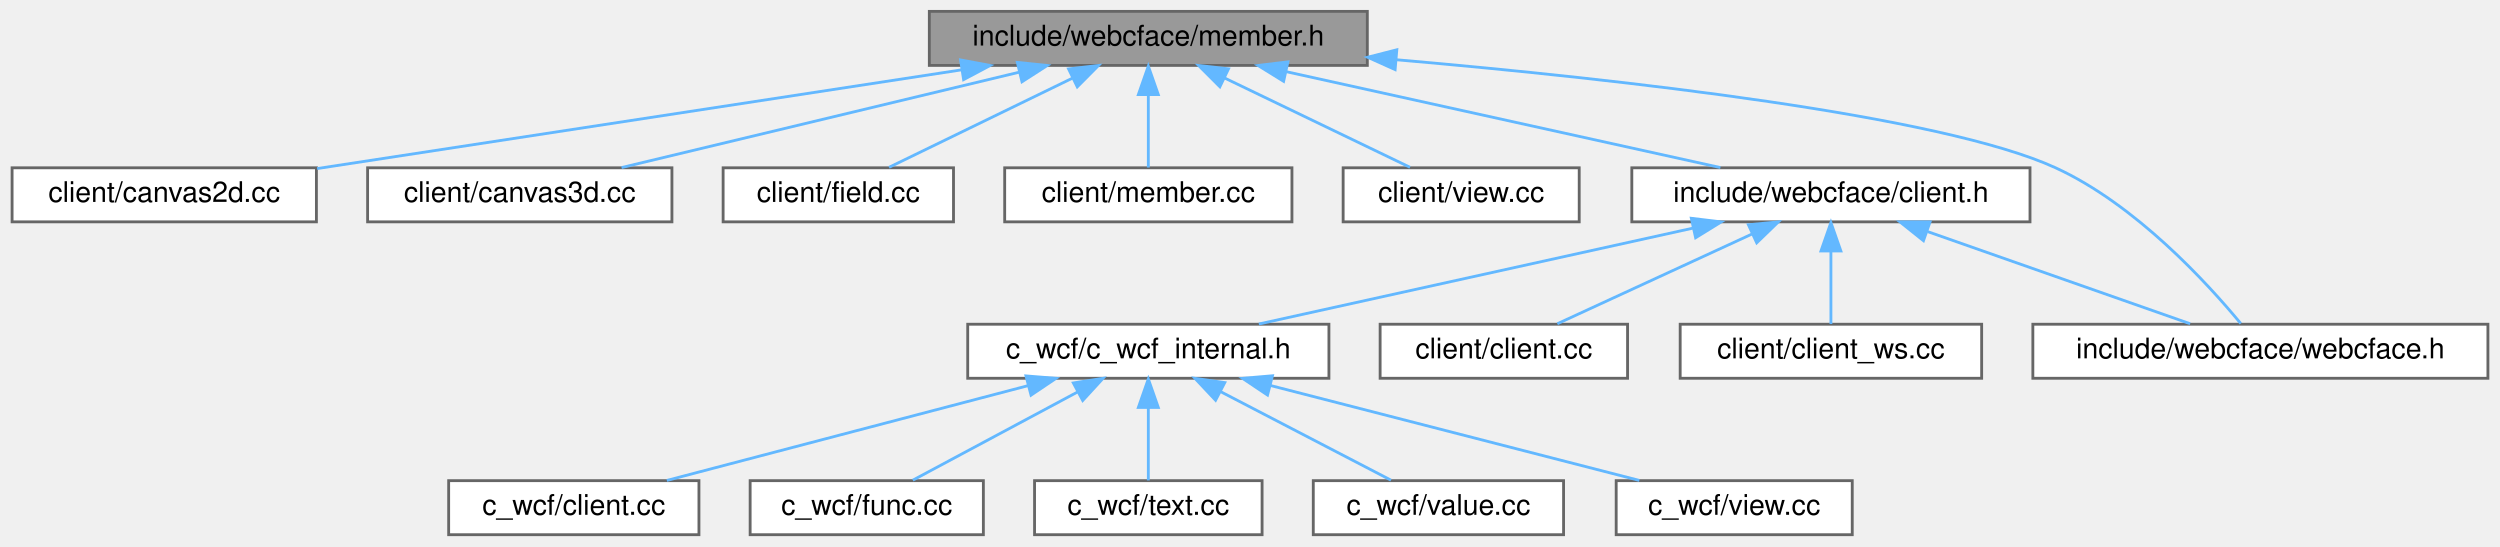
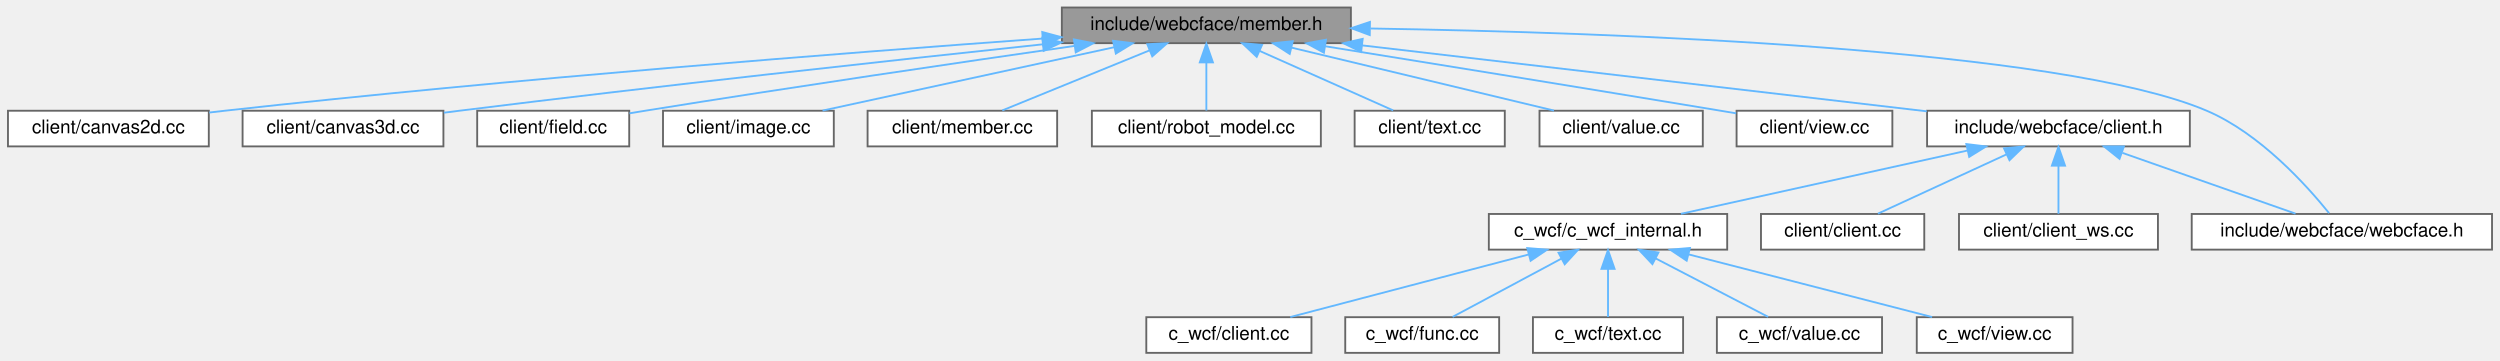
- <svg xmlns="http://www.w3.org/2000/svg" xmlns:xlink="http://www.w3.org/1999/xlink" width="879pt" height="192pt" viewBox="0.00 0.00 878.50 192.00">
+ <svg xmlns="http://www.w3.org/2000/svg" xmlns:xlink="http://www.w3.org/1999/xlink" width="1332pt" height="192pt" viewBox="0.00 0.00 1331.50 192.00">
  <g id="graph0" class="graph" transform="scale(1 1) rotate(0) translate(4 188)">
    <g id="Node000001" class="node">
      <g id="a_Node000001">
        <a xlink:title=" ">
-           <polygon fill="#999999" stroke="#666666" points="476.5,-184 322.5,-184 322.5,-165 476.5,-165 476.5,-184" />
-           <text text-anchor="middle" x="399.5" y="-172" font-family="Helvetica,sans-Serif" font-size="10.00">include/webcface/member.h</text>
+           <polygon fill="#999999" stroke="#666666" points="715.5,-184 561.5,-184 561.5,-165 715.5,-165 715.5,-184" />
+           <text text-anchor="middle" x="638.5" y="-172" font-family="Helvetica,sans-Serif" font-size="10.00">include/webcface/member.h</text>
        </a>
      </g>
    </g>
    <g id="Node000002" class="node">
      <g id="a_Node000002">
        <a xlink:href="canvas2d_8cc.html" target="_top" xlink:title=" ">
          <polygon fill="white" stroke="#666666" points="107,-129 0,-129 0,-110 107,-110 107,-129" />
          <text text-anchor="middle" x="53.5" y="-117" font-family="Helvetica,sans-Serif" font-size="10.00">client/canvas2d.cc</text>
        </a>
      </g>
    </g>
    <g id="edge1_Node000001_Node000002" class="edge">
      <g id="a_edge1_Node000001_Node000002">
        <a xlink:title=" ">
-           <path fill="none" stroke="#63b8ff" d="M333.67,-163.42C267.99,-153.36 168.31,-138.09 107.25,-128.73" />
-           <polygon fill="#63b8ff" stroke="#63b8ff" points="333.49,-166.93 343.91,-164.98 334.55,-160.01 333.49,-166.93" />
+           <path fill="none" stroke="#63b8ff" d="M551.15,-167.45C447.2,-159.92 268.45,-145.98 115.5,-129 112.8,-128.7 110.04,-128.38 107.25,-128.04" />
+           <polygon fill="#63b8ff" stroke="#63b8ff" points="551.06,-170.95 561.28,-168.18 551.56,-163.97 551.06,-170.95" />
        </a>
      </g>
    </g>
    <g id="Node000003" class="node">
      <g id="a_Node000003">
        <a xlink:href="canvas3d_8cc.html" target="_top" xlink:title=" ">
          <polygon fill="white" stroke="#666666" points="232,-129 125,-129 125,-110 232,-110 232,-129" />
          <text text-anchor="middle" x="178.5" y="-117" font-family="Helvetica,sans-Serif" font-size="10.00">client/canvas3d.cc</text>
        </a>
      </g>
    </g>
    <g id="edge2_Node000001_Node000003" class="edge">
      <g id="a_edge2_Node000001_Node000003">
        <a xlink:title=" ">
-           <path fill="none" stroke="#63b8ff" d="M354.16,-162.63C312.76,-152.7 252.38,-138.22 214.29,-129.08" />
-           <polygon fill="#63b8ff" stroke="#63b8ff" points="353.45,-166.06 363.99,-164.98 355.08,-159.25 353.45,-166.06" />
+           <path fill="none" stroke="#63b8ff" d="M551.28,-164.38C470.59,-155.79 347.36,-142.3 240.5,-129 237.8,-128.66 235.04,-128.31 232.26,-127.95" />
+           <polygon fill="#63b8ff" stroke="#63b8ff" points="551.08,-167.88 561.39,-165.45 551.82,-160.92 551.08,-167.88" />
        </a>
      </g>
    </g>
    <g id="Node000004" class="node">
      <g id="a_Node000004">
        <a xlink:href="field_8cc.html" target="_top" xlink:title=" ">
          <polygon fill="white" stroke="#666666" points="331,-129 250,-129 250,-110 331,-110 331,-129" />
          <text text-anchor="middle" x="290.5" y="-117" font-family="Helvetica,sans-Serif" font-size="10.00">client/field.cc</text>
        </a>
      </g>
    </g>
    <g id="edge3_Node000001_Node000004" class="edge">
      <g id="a_edge3_Node000001_Node000004">
        <a xlink:title=" ">
-           <path fill="none" stroke="#63b8ff" d="M372.77,-160.5C352.71,-150.75 325.82,-137.68 308.33,-129.17" />
-           <polygon fill="#63b8ff" stroke="#63b8ff" points="371.46,-163.76 381.99,-164.98 374.52,-157.46 371.46,-163.76" />
+           <path fill="none" stroke="#63b8ff" d="M568.08,-163.51C507.44,-154.78 417.62,-141.59 339.5,-129 336.77,-128.56 333.96,-128.1 331.13,-127.63" />
+           <polygon fill="#63b8ff" stroke="#63b8ff" points="567.91,-167.02 578.3,-164.97 568.9,-160.09 567.91,-167.02" />
        </a>
      </g>
    </g>
    <g id="Node000005" class="node">
      <g id="a_Node000005">
-         <a xlink:href="member_8cc.html" target="_top" xlink:title=" ">
-           <polygon fill="white" stroke="#666666" points="450,-129 349,-129 349,-110 450,-110 450,-129" />
-           <text text-anchor="middle" x="399.5" y="-117" font-family="Helvetica,sans-Serif" font-size="10.00">client/member.cc</text>
+         <a xlink:href="image_8cc.html" target="_top" xlink:title=" ">
+           <polygon fill="white" stroke="#666666" points="440,-129 349,-129 349,-110 440,-110 440,-129" />
+           <text text-anchor="middle" x="394.5" y="-117" font-family="Helvetica,sans-Serif" font-size="10.00">client/image.cc</text>
        </a>
      </g>
    </g>
    <g id="edge4_Node000001_Node000005" class="edge">
      <g id="a_edge4_Node000001_Node000005">
        <a xlink:title=" ">
-           <path fill="none" stroke="#63b8ff" d="M399.5,-154.66C399.5,-145.93 399.5,-135.99 399.5,-129.09" />
-           <polygon fill="#63b8ff" stroke="#63b8ff" points="396,-154.75 399.5,-164.75 403,-154.75 396,-154.75" />
+           <path fill="none" stroke="#63b8ff" d="M589.31,-162.82C543.58,-152.88 476.34,-138.28 434.01,-129.08" />
+           <polygon fill="#63b8ff" stroke="#63b8ff" points="588.78,-166.28 599.3,-164.98 590.27,-159.44 588.78,-166.28" />
        </a>
      </g>
    </g>
    <g id="Node000006" class="node">
      <g id="a_Node000006">
-         <a xlink:href="client_2view_8cc.html" target="_top" xlink:title=" ">
-           <polygon fill="white" stroke="#666666" points="551,-129 468,-129 468,-110 551,-110 551,-129" />
-           <text text-anchor="middle" x="509.5" y="-117" font-family="Helvetica,sans-Serif" font-size="10.00">client/view.cc</text>
+         <a xlink:href="member_8cc.html" target="_top" xlink:title=" ">
+           <polygon fill="white" stroke="#666666" points="559,-129 458,-129 458,-110 559,-110 559,-129" />
+           <text text-anchor="middle" x="508.5" y="-117" font-family="Helvetica,sans-Serif" font-size="10.00">client/member.cc</text>
        </a>
      </g>
    </g>
    <g id="edge5_Node000001_Node000006" class="edge">
      <g id="a_edge5_Node000001_Node000006">
        <a xlink:title=" ">
-           <path fill="none" stroke="#63b8ff" d="M426.2,-160.63C446.47,-150.87 473.77,-137.71 491.51,-129.17" />
-           <polygon fill="#63b8ff" stroke="#63b8ff" points="424.66,-157.49 417.17,-164.98 427.7,-163.8 424.66,-157.49" />
+           <path fill="none" stroke="#63b8ff" d="M608.23,-161.16C584.16,-151.35 551.1,-137.87 529.77,-129.17" />
+           <polygon fill="#63b8ff" stroke="#63b8ff" points="607.03,-164.45 617.61,-164.98 609.67,-157.97 607.03,-164.45" />
        </a>
      </g>
    </g>
    <g id="Node000007" class="node">
      <g id="a_Node000007">
-         <a xlink:href="client_8h.html" target="_top" xlink:title=" ">
-           <polygon fill="white" stroke="#666666" points="709.5,-129 569.5,-129 569.5,-110 709.5,-110 709.5,-129" />
-           <text text-anchor="middle" x="639.5" y="-117" font-family="Helvetica,sans-Serif" font-size="10.00">include/webcface/client.h</text>
+         <a xlink:href="robot__model_8cc.html" target="_top" xlink:title=" ">
+           <polygon fill="white" stroke="#666666" points="699.5,-129 577.5,-129 577.5,-110 699.5,-110 699.5,-129" />
+           <text text-anchor="middle" x="638.5" y="-117" font-family="Helvetica,sans-Serif" font-size="10.00">client/robot_model.cc</text>
        </a>
      </g>
    </g>
    <g id="edge6_Node000001_Node000007" class="edge">
      <g id="a_edge6_Node000001_Node000007">
        <a xlink:title=" ">
-           <path fill="none" stroke="#63b8ff" d="M447.88,-162.82C492.86,-152.88 559,-138.28 600.64,-129.08" />
-           <polygon fill="#63b8ff" stroke="#63b8ff" points="447.07,-159.41 438.06,-164.98 448.58,-166.25 447.07,-159.41" />
+           <path fill="none" stroke="#63b8ff" d="M638.5,-154.66C638.5,-145.93 638.5,-135.99 638.5,-129.09" />
+           <polygon fill="#63b8ff" stroke="#63b8ff" points="635,-154.75 638.5,-164.75 642,-154.75 635,-154.75" />
+         </a>
+       </g>
+     </g>
+     <g id="Node000008" class="node">
+       <g id="a_Node000008">
+         <a xlink:href="client_2text_8cc.html" target="_top" xlink:title=" ">
+           <polygon fill="white" stroke="#666666" points="797.5,-129 717.5,-129 717.5,-110 797.5,-110 797.5,-129" />
+           <text text-anchor="middle" x="757.5" y="-117" font-family="Helvetica,sans-Serif" font-size="10.00">client/text.cc</text>
+         </a>
+       </g>
+     </g>
+     <g id="edge7_Node000001_Node000008" class="edge">
+       <g id="a_edge7_Node000001_Node000008">
+         <a xlink:title=" ">
+           <path fill="none" stroke="#63b8ff" d="M666.8,-160.9C688.78,-151.11 718.68,-137.79 738.03,-129.17" />
+           <polygon fill="#63b8ff" stroke="#63b8ff" points="665.33,-157.72 657.62,-164.98 668.18,-164.11 665.33,-157.72" />
+         </a>
+       </g>
+     </g>
+     <g id="Node000009" class="node">
+       <g id="a_Node000009">
+         <a xlink:href="client_2value_8cc.html" target="_top" xlink:title=" ">
+           <polygon fill="white" stroke="#666666" points="903,-129 816,-129 816,-110 903,-110 903,-129" />
+           <text text-anchor="middle" x="859.5" y="-117" font-family="Helvetica,sans-Serif" font-size="10.00">client/value.cc</text>
+         </a>
+       </g>
+     </g>
+     <g id="edge8_Node000001_Node000009" class="edge">
+       <g id="a_edge8_Node000001_Node000009">
+         <a xlink:title=" ">
+           <path fill="none" stroke="#63b8ff" d="M683.84,-162.63C725.24,-152.7 785.62,-138.22 823.71,-129.08" />
+           <polygon fill="#63b8ff" stroke="#63b8ff" points="682.92,-159.25 674.01,-164.98 684.55,-166.06 682.92,-159.25" />
+         </a>
+       </g>
+     </g>
+     <g id="Node000010" class="node">
+       <g id="a_Node000010">
+         <a xlink:href="client_2view_8cc.html" target="_top" xlink:title=" ">
+           <polygon fill="white" stroke="#666666" points="1004,-129 921,-129 921,-110 1004,-110 1004,-129" />
+           <text text-anchor="middle" x="962.5" y="-117" font-family="Helvetica,sans-Serif" font-size="10.00">client/view.cc</text>
+         </a>
+       </g>
+     </g>
+     <g id="edge9_Node000001_Node000010" class="edge">
+       <g id="a_edge9_Node000001_Node000010">
+         <a xlink:title=" ">
+           <path fill="none" stroke="#63b8ff" d="M701.86,-163.35C757.41,-154.41 840.33,-140.99 912.5,-129 915.19,-128.55 917.97,-128.09 920.76,-127.62" />
+           <polygon fill="#63b8ff" stroke="#63b8ff" points="701.13,-159.92 691.81,-164.96 702.24,-166.83 701.13,-159.92" />
+         </a>
+       </g>
+     </g>
+     <g id="Node000011" class="node">
+       <g id="a_Node000011">
+         <a xlink:href="client_8h.html" target="_top" xlink:title=" ">
+           <polygon fill="white" stroke="#666666" points="1162.5,-129 1022.5,-129 1022.5,-110 1162.5,-110 1162.5,-129" />
+           <text text-anchor="middle" x="1092.5" y="-117" font-family="Helvetica,sans-Serif" font-size="10.00">include/webcface/client.h</text>
+         </a>
+       </g>
+     </g>
+     <g id="edge10_Node000001_Node000011" class="edge">
+       <g id="a_edge10_Node000001_Node000011">
+         <a xlink:title=" ">
+           <path fill="none" stroke="#63b8ff" d="M721.46,-163.82C807.69,-153.75 941.19,-138.16 1022.35,-128.69" />
+           <polygon fill="#63b8ff" stroke="#63b8ff" points="720.97,-160.35 711.44,-164.98 721.78,-167.3 720.97,-160.35" />
+         </a>
+       </g>
+     </g>
+     <g id="Node000020" class="node">
+       <g id="a_Node000020">
+         <a xlink:href="webcface_8h.html" target="_top" xlink:title=" ">
+           <polygon fill="white" stroke="#666666" points="1323.5,-74 1163.5,-74 1163.5,-55 1323.5,-55 1323.5,-74" />
+           <text text-anchor="middle" x="1243.5" y="-62" font-family="Helvetica,sans-Serif" font-size="10.00">include/webcface/webcface.h</text>
+         </a>
+       </g>
+     </g>
+     <g id="edge20_Node000001_Node000020" class="edge">
+       <g id="a_edge20_Node000001_Node000020">
+         <a xlink:title=" ">
+           <path fill="none" stroke="#63b8ff" d="M725.94,-172.82C856.04,-170.69 1093.59,-162.22 1171.5,-129 1200.02,-116.84 1225.1,-88.83 1236.69,-74.42" />
+           <polygon fill="#63b8ff" stroke="#63b8ff" points="725.56,-169.32 715.62,-172.98 725.67,-176.32 725.56,-169.32" />
+         </a>
+       </g>
+     </g>
+     <g id="Node000012" class="node">
+       <g id="a_Node000012">
+         <a xlink:href="c__wcf__internal_8h.html" target="_top" xlink:title=" ">
+           <polygon fill="white" stroke="#666666" points="916,-74 789,-74 789,-55 916,-55 916,-74" />
+           <text text-anchor="middle" x="852.5" y="-62" font-family="Helvetica,sans-Serif" font-size="10.00">c_wcf/c_wcf_internal.h</text>
+         </a>
+       </g>
+     </g>
+     <g id="edge11_Node000011_Node000012" class="edge">
+       <g id="a_edge11_Node000011_Node000012">
+         <a xlink:title=" ">
+           <path fill="none" stroke="#63b8ff" d="M1044.12,-107.82C999.14,-97.88 933,-83.28 891.36,-74.08" />
+           <polygon fill="#63b8ff" stroke="#63b8ff" points="1043.42,-111.25 1053.94,-109.98 1044.93,-104.41 1043.42,-111.25" />
+         </a>
+       </g>
+     </g>
+     <g id="Node000018" class="node">
+       <g id="a_Node000018">
+         <a xlink:href="client_2client_8cc.html" target="_top" xlink:title=" ">
+           <polygon fill="white" stroke="#666666" points="1021,-74 934,-74 934,-55 1021,-55 1021,-74" />
+           <text text-anchor="middle" x="977.5" y="-62" font-family="Helvetica,sans-Serif" font-size="10.00">client/client.cc</text>
+         </a>
+       </g>
+     </g>
+     <g id="edge17_Node000011_Node000018" class="edge">
+       <g id="a_edge17_Node000011_Node000018">
+         <a xlink:title=" ">
+           <path fill="none" stroke="#63b8ff" d="M1064.87,-105.77C1043.66,-95.99 1014.94,-82.75 996.31,-74.17" />
+           <polygon fill="#63b8ff" stroke="#63b8ff" points="1063.48,-108.98 1074.02,-109.98 1066.41,-102.62 1063.48,-108.98" />
+         </a>
+       </g>
+     </g>
+     <g id="Node000019" class="node">
+       <g id="a_Node000019">
+         <a xlink:href="client__ws_8cc.html" target="_top" xlink:title=" ">
+           <polygon fill="white" stroke="#666666" points="1145.5,-74 1039.5,-74 1039.5,-55 1145.5,-55 1145.5,-74" />
+           <text text-anchor="middle" x="1092.5" y="-62" font-family="Helvetica,sans-Serif" font-size="10.00">client/client_ws.cc</text>
+         </a>
+       </g>
+     </g>
+     <g id="edge18_Node000011_Node000019" class="edge">
+       <g id="a_edge18_Node000011_Node000019">
+         <a xlink:title=" ">
+           <path fill="none" stroke="#63b8ff" d="M1092.5,-99.66C1092.5,-90.93 1092.5,-80.99 1092.5,-74.09" />
+           <polygon fill="#63b8ff" stroke="#63b8ff" points="1089,-99.75 1092.5,-109.75 1096,-99.75 1089,-99.75" />
+         </a>
+       </g>
+     </g>
+     <g id="edge19_Node000011_Node000020" class="edge">
+       <g id="a_edge19_Node000011_Node000020">
+         <a xlink:title=" ">
+           <path fill="none" stroke="#63b8ff" d="M1126.55,-106.55C1154.59,-96.71 1193.68,-82.98 1218.8,-74.17" />
+           <polygon fill="#63b8ff" stroke="#63b8ff" points="1125.04,-103.37 1116.76,-109.98 1127.36,-109.98 1125.04,-103.37" />
+         </a>
+       </g>
+     </g>
+     <g id="Node000013" class="node">
+       <g id="a_Node000013">
+         <a xlink:href="c__wcf_2client_8cc.html" target="_top" xlink:title=" ">
+           <polygon fill="white" stroke="#666666" points="694.5,-19 606.5,-19 606.5,0 694.5,0 694.5,-19" />
+           <text text-anchor="middle" x="650.5" y="-7" font-family="Helvetica,sans-Serif" font-size="10.00">c_wcf/client.cc</text>
+         </a>
+       </g>
+     </g>
+     <g id="edge12_Node000012_Node000013" class="edge">
+       <g id="a_edge12_Node000012_Node000013">
+         <a xlink:title=" ">
+           <path fill="none" stroke="#63b8ff" d="M810.34,-52.44C772.52,-42.52 717.81,-28.16 683.21,-19.08" />
+           <polygon fill="#63b8ff" stroke="#63b8ff" points="809.48,-55.83 820.05,-54.98 811.26,-49.06 809.48,-55.83" />
+         </a>
+       </g>
+     </g>
+     <g id="Node000014" class="node">
+       <g id="a_Node000014">
+         <a xlink:href="c__wcf_2func_8cc.html" target="_top" xlink:title=" ">
+           <polygon fill="white" stroke="#666666" points="794.5,-19 712.5,-19 712.5,0 794.5,0 794.5,-19" />
+           <text text-anchor="middle" x="753.5" y="-7" font-family="Helvetica,sans-Serif" font-size="10.00">c_wcf/func.cc</text>
+         </a>
+       </g>
+     </g>
+     <g id="edge13_Node000012_Node000014" class="edge">
+       <g id="a_edge13_Node000012_Node000014">
+         <a xlink:title=" ">
+           <path fill="none" stroke="#63b8ff" d="M827.72,-50.23C809.56,-40.51 785.44,-27.6 769.7,-19.17" />
+           <polygon fill="#63b8ff" stroke="#63b8ff" points="826.13,-53.35 836.59,-54.98 829.43,-47.18 826.13,-53.35" />
+         </a>
+       </g>
+     </g>
+     <g id="Node000015" class="node">
+       <g id="a_Node000015">
+         <a xlink:href="c__wcf_2text_8cc.html" target="_top" xlink:title=" ">
+           <polygon fill="white" stroke="#666666" points="892.5,-19 812.5,-19 812.5,0 892.5,0 892.5,-19" />
+           <text text-anchor="middle" x="852.5" y="-7" font-family="Helvetica,sans-Serif" font-size="10.00">c_wcf/text.cc</text>
+         </a>
+       </g>
+     </g>
+     <g id="edge14_Node000012_Node000015" class="edge">
+       <g id="a_edge14_Node000012_Node000015">
+         <a xlink:title=" ">
+           <path fill="none" stroke="#63b8ff" d="M852.5,-44.66C852.5,-35.93 852.5,-25.99 852.5,-19.09" />
+           <polygon fill="#63b8ff" stroke="#63b8ff" points="849,-44.75 852.5,-54.75 856,-44.75 849,-44.75" />
        </a>
      </g>
    </g>
    <g id="Node000016" class="node">
      <g id="a_Node000016">
-         <a xlink:href="webcface_8h.html" target="_top" xlink:title=" ">
-           <polygon fill="white" stroke="#666666" points="870.5,-74 710.5,-74 710.5,-55 870.5,-55 870.5,-74" />
-           <text text-anchor="middle" x="790.5" y="-62" font-family="Helvetica,sans-Serif" font-size="10.00">include/webcface/webcface.h</text>
-         </a>
-       </g>
-     </g>
-     <g id="edge16_Node000001_Node000016" class="edge">
-       <g id="a_edge16_Node000001_Node000016">
-         <a xlink:title=" ">
-           <path fill="none" stroke="#63b8ff" d="M486.68,-167C566.6,-160.03 678.42,-147.41 718.5,-129 746.67,-116.06 771.91,-88.4 783.61,-74.24" />
-           <polygon fill="#63b8ff" stroke="#63b8ff" points="486.27,-163.53 476.61,-167.87 486.87,-170.5 486.27,-163.53" />
-         </a>
-       </g>
-     </g>
-     <g id="Node000008" class="node">
-       <g id="a_Node000008">
-         <a xlink:href="c__wcf__internal_8h.html" target="_top" xlink:title=" ">
-           <polygon fill="white" stroke="#666666" points="463,-74 336,-74 336,-55 463,-55 463,-74" />
-           <text text-anchor="middle" x="399.5" y="-62" font-family="Helvetica,sans-Serif" font-size="10.00">c_wcf/c_wcf_internal.h</text>
-         </a>
-       </g>
-     </g>
-     <g id="edge7_Node000007_Node000008" class="edge">
-       <g id="a_edge7_Node000007_Node000008">
-         <a xlink:title=" ">
-           <path fill="none" stroke="#63b8ff" d="M591.12,-107.82C546.14,-97.88 480,-83.28 438.36,-74.08" />
-           <polygon fill="#63b8ff" stroke="#63b8ff" points="590.42,-111.25 600.94,-109.98 591.93,-104.41 590.42,-111.25" />
-         </a>
-       </g>
-     </g>
-     <g id="Node000014" class="node">
-       <g id="a_Node000014">
-         <a xlink:href="client_2client_8cc.html" target="_top" xlink:title=" ">
-           <polygon fill="white" stroke="#666666" points="568,-74 481,-74 481,-55 568,-55 568,-74" />
-           <text text-anchor="middle" x="524.5" y="-62" font-family="Helvetica,sans-Serif" font-size="10.00">client/client.cc</text>
-         </a>
-       </g>
-     </g>
-     <g id="edge13_Node000007_Node000014" class="edge">
-       <g id="a_edge13_Node000007_Node000014">
-         <a xlink:title=" ">
-           <path fill="none" stroke="#63b8ff" d="M611.87,-105.77C590.66,-95.99 561.94,-82.75 543.31,-74.17" />
-           <polygon fill="#63b8ff" stroke="#63b8ff" points="610.48,-108.98 621.02,-109.98 613.41,-102.62 610.48,-108.98" />
-         </a>
-       </g>
-     </g>
-     <g id="Node000015" class="node">
-       <g id="a_Node000015">
-         <a xlink:href="client__ws_8cc.html" target="_top" xlink:title=" ">
-           <polygon fill="white" stroke="#666666" points="692.5,-74 586.5,-74 586.5,-55 692.5,-55 692.5,-74" />
-           <text text-anchor="middle" x="639.5" y="-62" font-family="Helvetica,sans-Serif" font-size="10.00">client/client_ws.cc</text>
-         </a>
-       </g>
-     </g>
-     <g id="edge14_Node000007_Node000015" class="edge">
-       <g id="a_edge14_Node000007_Node000015">
-         <a xlink:title=" ">
-           <path fill="none" stroke="#63b8ff" d="M639.5,-99.66C639.5,-90.93 639.5,-80.99 639.5,-74.09" />
-           <polygon fill="#63b8ff" stroke="#63b8ff" points="636,-99.75 639.5,-109.75 643,-99.75 636,-99.75" />
-         </a>
-       </g>
-     </g>
-     <g id="edge15_Node000007_Node000016" class="edge">
-       <g id="a_edge15_Node000007_Node000016">
-         <a xlink:title=" ">
-           <path fill="none" stroke="#63b8ff" d="M673.55,-106.55C701.59,-96.71 740.68,-82.98 765.8,-74.17" />
-           <polygon fill="#63b8ff" stroke="#63b8ff" points="672.04,-103.37 663.76,-109.98 674.36,-109.98 672.04,-103.37" />
-         </a>
-       </g>
-     </g>
-     <g id="Node000009" class="node">
-       <g id="a_Node000009">
-         <a xlink:href="c__wcf_2client_8cc.html" target="_top" xlink:title=" ">
-           <polygon fill="white" stroke="#666666" points="241.5,-19 153.5,-19 153.5,0 241.5,0 241.5,-19" />
-           <text text-anchor="middle" x="197.5" y="-7" font-family="Helvetica,sans-Serif" font-size="10.00">c_wcf/client.cc</text>
-         </a>
-       </g>
-     </g>
-     <g id="edge8_Node000008_Node000009" class="edge">
-       <g id="a_edge8_Node000008_Node000009">
-         <a xlink:title=" ">
-           <path fill="none" stroke="#63b8ff" d="M357.34,-52.44C319.52,-42.52 264.81,-28.16 230.21,-19.08" />
-           <polygon fill="#63b8ff" stroke="#63b8ff" points="356.48,-55.83 367.05,-54.98 358.26,-49.06 356.48,-55.83" />
-         </a>
-       </g>
-     </g>
-     <g id="Node000010" class="node">
-       <g id="a_Node000010">
-         <a xlink:href="c__wcf_2func_8cc.html" target="_top" xlink:title=" ">
-           <polygon fill="white" stroke="#666666" points="341.5,-19 259.5,-19 259.5,0 341.5,0 341.5,-19" />
-           <text text-anchor="middle" x="300.5" y="-7" font-family="Helvetica,sans-Serif" font-size="10.00">c_wcf/func.cc</text>
-         </a>
-       </g>
-     </g>
-     <g id="edge9_Node000008_Node000010" class="edge">
-       <g id="a_edge9_Node000008_Node000010">
-         <a xlink:title=" ">
-           <path fill="none" stroke="#63b8ff" d="M374.72,-50.23C356.56,-40.51 332.44,-27.6 316.7,-19.17" />
-           <polygon fill="#63b8ff" stroke="#63b8ff" points="373.13,-53.35 383.59,-54.98 376.43,-47.18 373.13,-53.35" />
-         </a>
-       </g>
-     </g>
-     <g id="Node000011" class="node">
-       <g id="a_Node000011">
-         <a xlink:href="c__wcf_2text_8cc.html" target="_top" xlink:title=" ">
-           <polygon fill="white" stroke="#666666" points="439.5,-19 359.5,-19 359.5,0 439.5,0 439.5,-19" />
-           <text text-anchor="middle" x="399.5" y="-7" font-family="Helvetica,sans-Serif" font-size="10.00">c_wcf/text.cc</text>
-         </a>
-       </g>
-     </g>
-     <g id="edge10_Node000008_Node000011" class="edge">
-       <g id="a_edge10_Node000008_Node000011">
-         <a xlink:title=" ">
-           <path fill="none" stroke="#63b8ff" d="M399.5,-44.66C399.5,-35.93 399.5,-25.99 399.5,-19.09" />
-           <polygon fill="#63b8ff" stroke="#63b8ff" points="396,-44.75 399.5,-54.75 403,-44.75 396,-44.75" />
-         </a>
-       </g>
-     </g>
-     <g id="Node000012" class="node">
-       <g id="a_Node000012">
        <a xlink:href="c__wcf_2value_8cc.html" target="_top" xlink:title=" ">
-           <polygon fill="white" stroke="#666666" points="545.5,-19 457.5,-19 457.5,0 545.5,0 545.5,-19" />
-           <text text-anchor="middle" x="501.5" y="-7" font-family="Helvetica,sans-Serif" font-size="10.00">c_wcf/value.cc</text>
-         </a>
-       </g>
-     </g>
-     <g id="edge11_Node000008_Node000012" class="edge">
-       <g id="a_edge11_Node000008_Node000012">
-         <a xlink:title=" ">
-           <path fill="none" stroke="#63b8ff" d="M424.77,-50.37C443.51,-40.63 468.52,-27.64 484.81,-19.17" />
-           <polygon fill="#63b8ff" stroke="#63b8ff" points="423.15,-47.27 415.89,-54.98 426.38,-53.48 423.15,-47.27" />
-         </a>
-       </g>
-     </g>
-     <g id="Node000013" class="node">
-       <g id="a_Node000013">
+           <polygon fill="white" stroke="#666666" points="998.5,-19 910.5,-19 910.5,0 998.5,0 998.5,-19" />
+           <text text-anchor="middle" x="954.5" y="-7" font-family="Helvetica,sans-Serif" font-size="10.00">c_wcf/value.cc</text>
+         </a>
+       </g>
+     </g>
+     <g id="edge15_Node000012_Node000016" class="edge">
+       <g id="a_edge15_Node000012_Node000016">
+         <a xlink:title=" ">
+           <path fill="none" stroke="#63b8ff" d="M877.77,-50.37C896.51,-40.63 921.52,-27.64 937.81,-19.17" />
+           <polygon fill="#63b8ff" stroke="#63b8ff" points="876.15,-47.27 868.89,-54.98 879.38,-53.48 876.15,-47.27" />
+         </a>
+       </g>
+     </g>
+     <g id="Node000017" class="node">
+       <g id="a_Node000017">
        <a xlink:href="c__wcf_2view_8cc.html" target="_top" xlink:title=" ">
-           <polygon fill="white" stroke="#666666" points="647,-19 564,-19 564,0 647,0 647,-19" />
-           <text text-anchor="middle" x="605.5" y="-7" font-family="Helvetica,sans-Serif" font-size="10.00">c_wcf/view.cc</text>
-         </a>
-       </g>
-     </g>
-     <g id="edge12_Node000008_Node000013" class="edge">
-       <g id="a_edge12_Node000008_Node000013">
-         <a xlink:title=" ">
-           <path fill="none" stroke="#63b8ff" d="M442.5,-52.44C481.06,-42.52 536.86,-28.16 572.14,-19.08" />
-           <polygon fill="#63b8ff" stroke="#63b8ff" points="441.41,-49.1 432.6,-54.98 443.15,-55.88 441.41,-49.1" />
+           <polygon fill="white" stroke="#666666" points="1100,-19 1017,-19 1017,0 1100,0 1100,-19" />
+           <text text-anchor="middle" x="1058.5" y="-7" font-family="Helvetica,sans-Serif" font-size="10.00">c_wcf/view.cc</text>
+         </a>
+       </g>
+     </g>
+     <g id="edge16_Node000012_Node000017" class="edge">
+       <g id="a_edge16_Node000012_Node000017">
+         <a xlink:title=" ">
+           <path fill="none" stroke="#63b8ff" d="M895.5,-52.44C934.06,-42.52 989.86,-28.16 1025.14,-19.08" />
+           <polygon fill="#63b8ff" stroke="#63b8ff" points="894.41,-49.1 885.6,-54.98 896.15,-55.88 894.41,-49.1" />
        </a>
      </g>
    </g>
  </g>
</svg>
